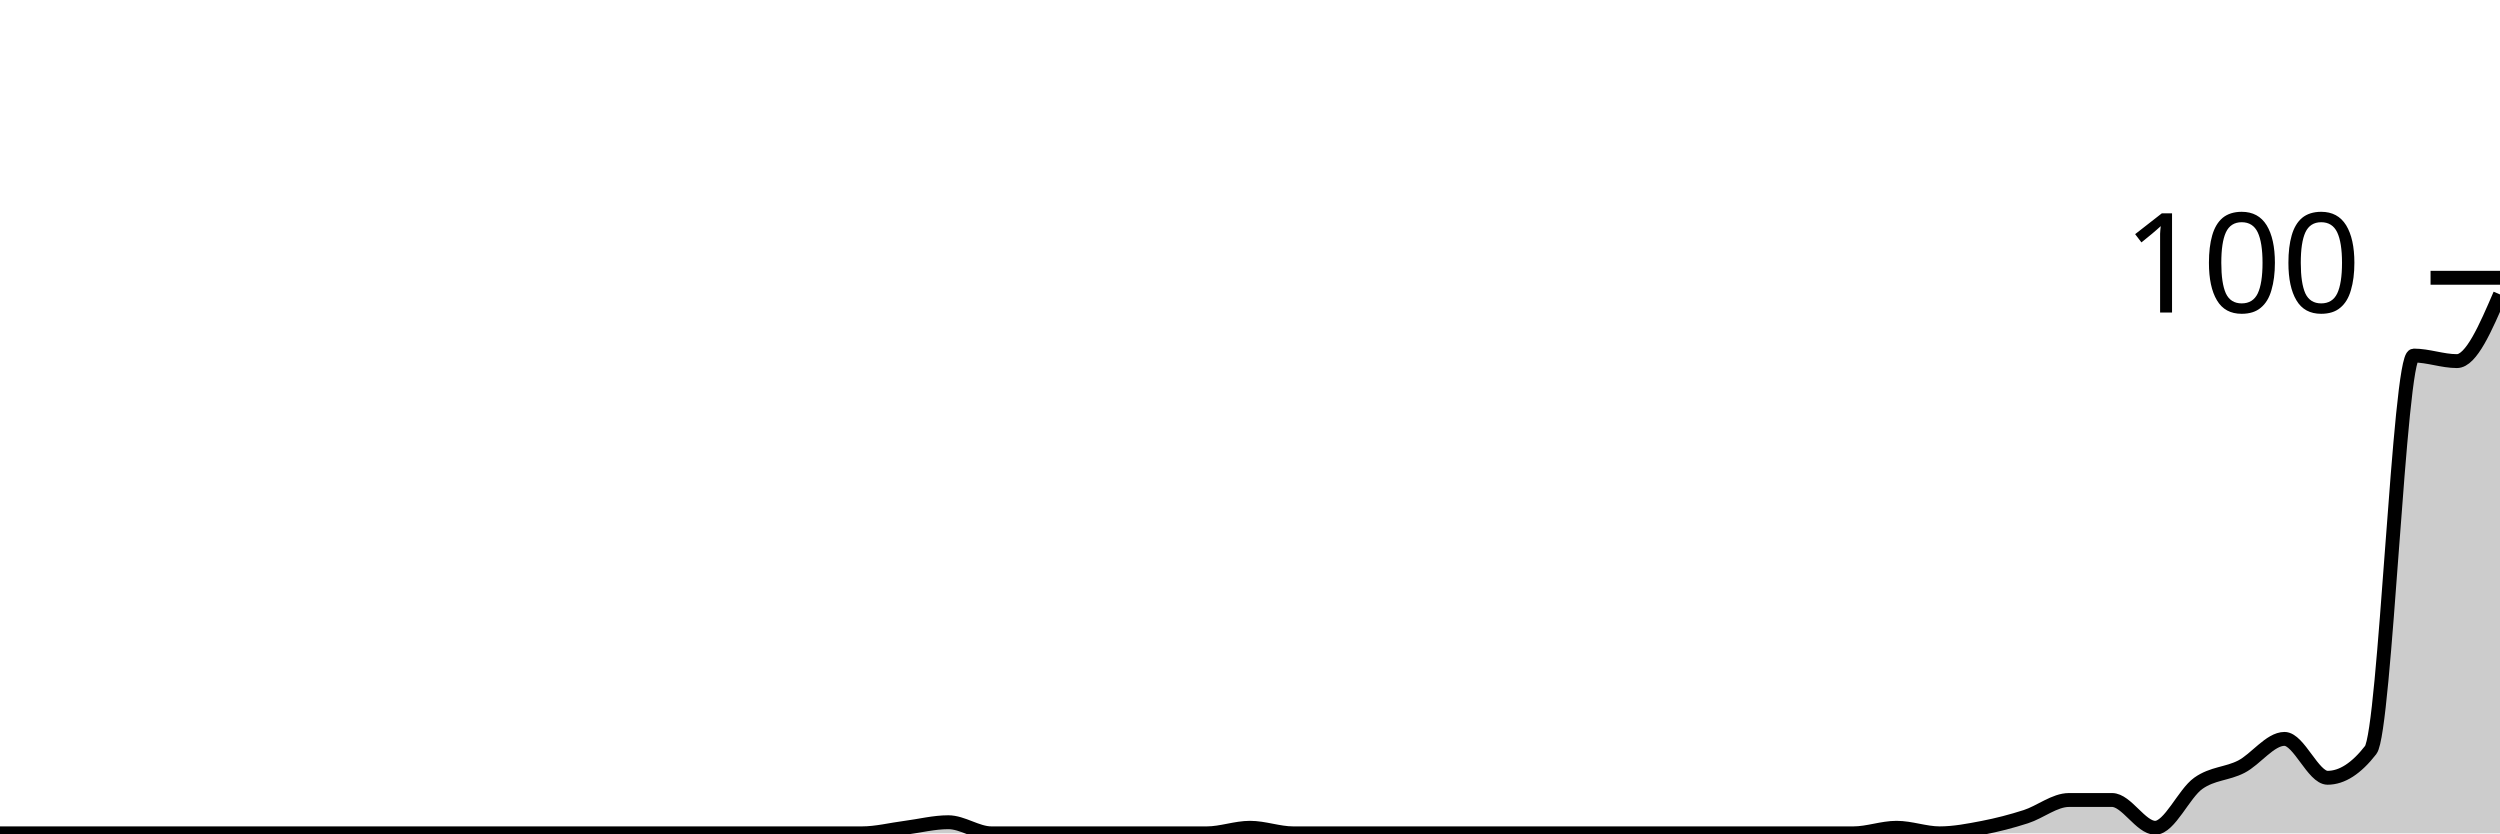
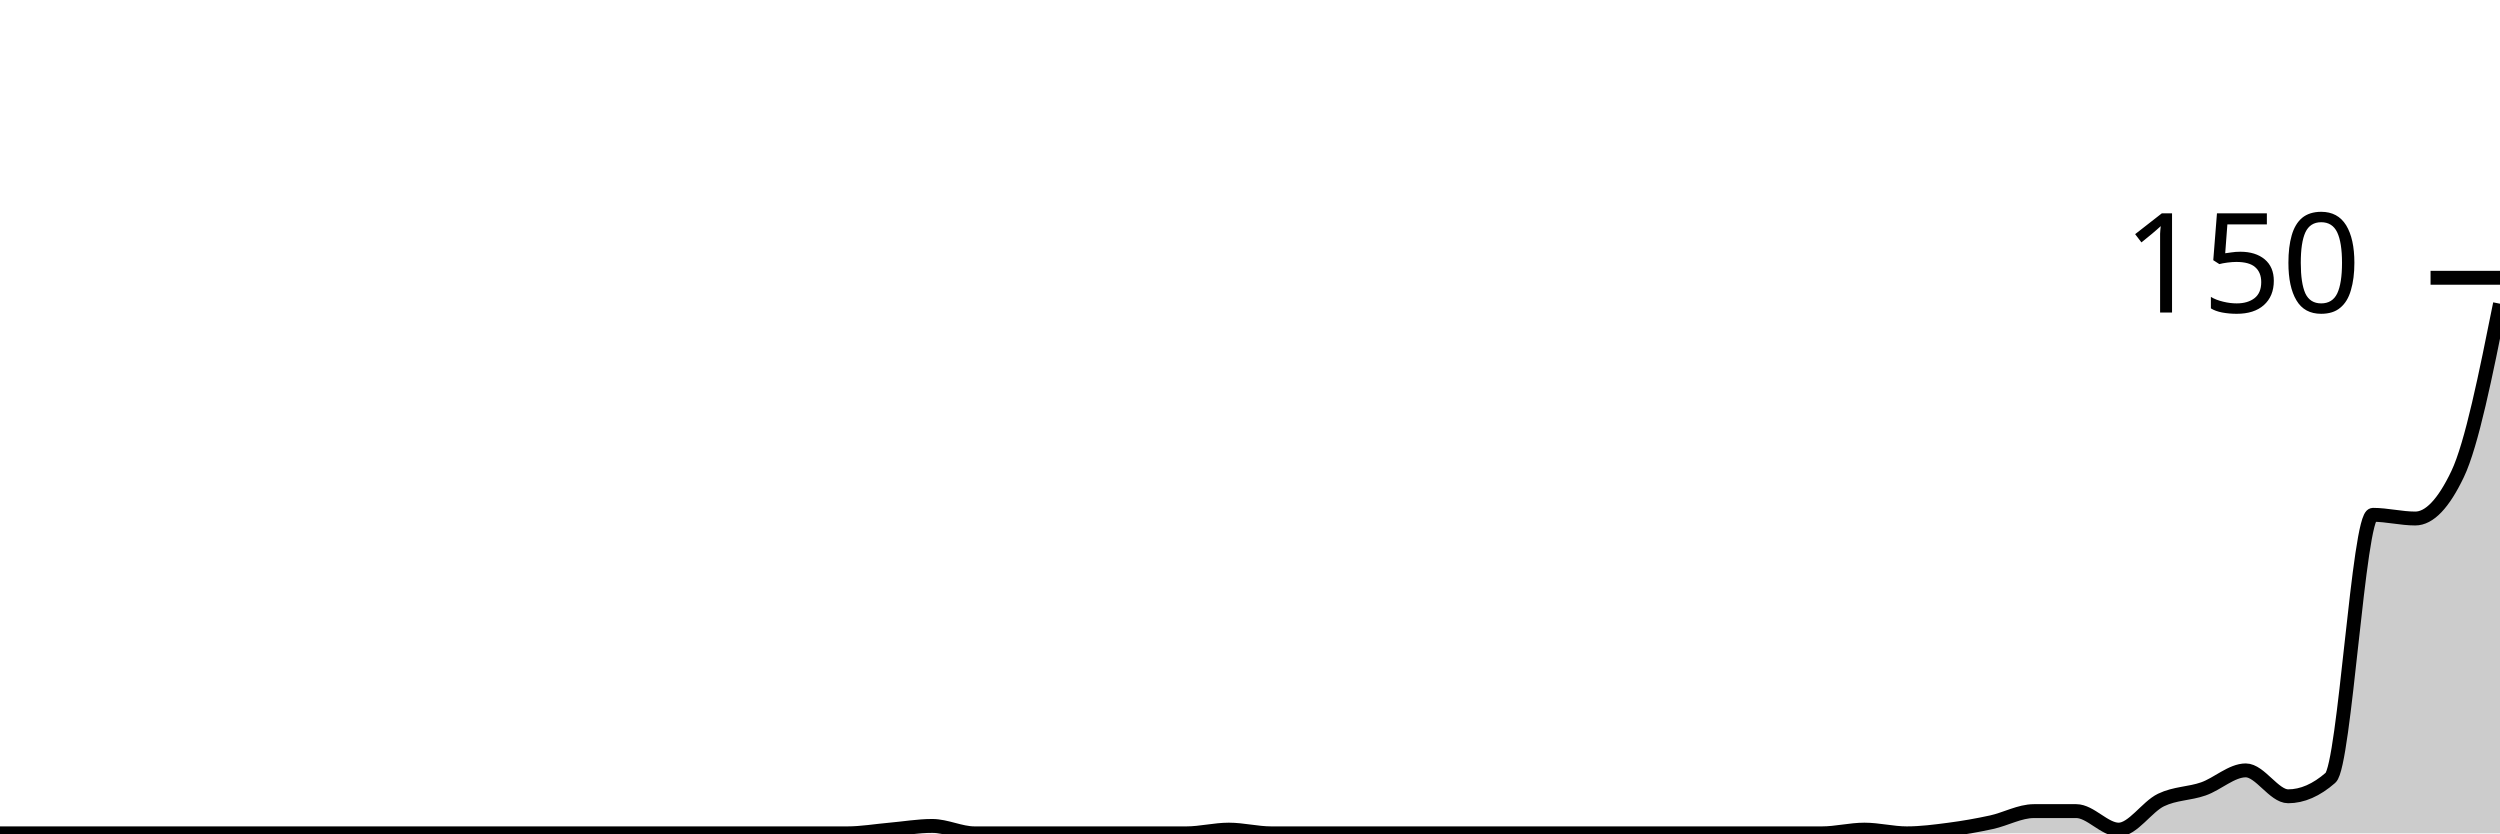
<svg xmlns="http://www.w3.org/2000/svg" viewBox="0 0 180 60">
  <g transform="translate(0,20)">
-     <path class="area" fill="rgba(0, 0, 0, 0.2)" d="M0,40C1.034,40,2.069,40,3.103,40C4.138,40,5.172,40,6.207,40C7.241,40,8.276,40,9.31,40C10.345,40,11.379,40,12.414,40C13.448,40,14.483,40,15.517,40C16.552,40,17.586,40,18.621,40C19.655,40,20.69,40,21.724,40C22.759,40,23.793,40,24.828,40C25.862,40,26.897,40,27.931,40C28.966,40,30,40,31.034,40C32.069,40,33.103,40,34.138,40C35.172,40,36.207,40,37.241,40C38.276,40,39.31,40,40.345,40C41.379,40,42.414,40,43.448,40C44.483,40,45.517,40,46.552,40C47.586,40,48.621,40,49.655,40C50.69,40,51.724,40,52.759,40C53.793,40,54.828,40,55.862,40C56.897,40,57.931,40,58.966,40C60,40,61.034,40,62.069,40C63.103,40,64.138,39.733,65.172,39.6C66.207,39.467,67.241,39.2,68.276,39.2C69.31,39.2,70.345,40,71.379,40C72.414,40,73.448,40,74.483,40C75.517,40,76.552,40,77.586,40C78.621,40,79.655,40,80.69,40C81.724,40,82.759,40,83.793,40C84.828,40,85.862,40,86.897,40C87.931,40,88.966,39.6,90,39.6C91.034,39.6,92.069,40,93.103,40C94.138,40,95.172,40,96.207,40C97.241,40,98.276,40,99.31,40C100.345,40,101.379,40,102.414,40C103.448,40,104.483,40,105.517,40C106.552,40,107.586,40,108.621,40C109.655,40,110.69,40,111.724,40C112.759,40,113.793,40,114.828,40C115.862,40,116.897,40,117.931,40C118.966,40,120,40,121.034,40C122.069,40,123.103,40,124.138,40C125.172,40,126.207,40,127.241,40C128.276,40,129.31,40,130.345,40C131.379,40,132.414,40,133.448,40C134.483,40,135.517,39.6,136.552,39.6C137.586,39.6,138.621,40,139.655,40C140.69,40,141.724,39.8,142.759,39.6C143.793,39.4,144.828,39.133,145.862,38.8C146.897,38.467,147.931,37.6,148.966,37.6C150,37.6,151.034,37.6,152.069,37.6C153.103,37.6,154.138,39.6,155.172,39.6C156.207,39.6,157.241,37.133,158.276,36.4C159.31,35.667,160.345,35.733,161.379,35.2C162.414,34.667,163.448,33.2,164.483,33.2C165.517,33.2,166.552,36,167.586,36C168.621,36,169.655,35.333,170.69,34C171.724,32.667,172.759,5.6,173.793,5.6C174.828,5.6,175.862,6,176.897,6C177.931,6,178.966,3.6,180,1.2L180,40C178.966,40,177.931,40,176.897,40C175.862,40,174.828,40,173.793,40C172.759,40,171.724,40,170.69,40C169.655,40,168.621,40,167.586,40C166.552,40,165.517,40,164.483,40C163.448,40,162.414,40,161.379,40C160.345,40,159.31,40,158.276,40C157.241,40,156.207,40,155.172,40C154.138,40,153.103,40,152.069,40C151.034,40,150,40,148.966,40C147.931,40,146.897,40,145.862,40C144.828,40,143.793,40,142.759,40C141.724,40,140.69,40,139.655,40C138.621,40,137.586,40,136.552,40C135.517,40,134.483,40,133.448,40C132.414,40,131.379,40,130.345,40C129.31,40,128.276,40,127.241,40C126.207,40,125.172,40,124.138,40C123.103,40,122.069,40,121.034,40C120,40,118.966,40,117.931,40C116.897,40,115.862,40,114.828,40C113.793,40,112.759,40,111.724,40C110.69,40,109.655,40,108.621,40C107.586,40,106.552,40,105.517,40C104.483,40,103.448,40,102.414,40C101.379,40,100.345,40,99.31,40C98.276,40,97.241,40,96.207,40C95.172,40,94.138,40,93.103,40C92.069,40,91.034,40,90,40C88.966,40,87.931,40,86.897,40C85.862,40,84.828,40,83.793,40C82.759,40,81.724,40,80.69,40C79.655,40,78.621,40,77.586,40C76.552,40,75.517,40,74.483,40C73.448,40,72.414,40,71.379,40C70.345,40,69.31,40,68.276,40C67.241,40,66.207,40,65.172,40C64.138,40,63.103,40,62.069,40C61.034,40,60,40,58.966,40C57.931,40,56.897,40,55.862,40C54.828,40,53.793,40,52.759,40C51.724,40,50.69,40,49.655,40C48.621,40,47.586,40,46.552,40C45.517,40,44.483,40,43.448,40C42.414,40,41.379,40,40.345,40C39.31,40,38.276,40,37.241,40C36.207,40,35.172,40,34.138,40C33.103,40,32.069,40,31.034,40C30,40,28.966,40,27.931,40C26.897,40,25.862,40,24.828,40C23.793,40,22.759,40,21.724,40C20.69,40,19.655,40,18.621,40C17.586,40,16.552,40,15.517,40C14.483,40,13.448,40,12.414,40C11.379,40,10.345,40,9.31,40C8.276,40,7.241,40,6.207,40C5.172,40,4.138,40,3.103,40C2.069,40,1.034,40,0,40Z" />
-     <path class="line" stroke="black" fill="none" d="M0,40C1.034,40,2.069,40,3.103,40C4.138,40,5.172,40,6.207,40C7.241,40,8.276,40,9.31,40C10.345,40,11.379,40,12.414,40C13.448,40,14.483,40,15.517,40C16.552,40,17.586,40,18.621,40C19.655,40,20.69,40,21.724,40C22.759,40,23.793,40,24.828,40C25.862,40,26.897,40,27.931,40C28.966,40,30,40,31.034,40C32.069,40,33.103,40,34.138,40C35.172,40,36.207,40,37.241,40C38.276,40,39.31,40,40.345,40C41.379,40,42.414,40,43.448,40C44.483,40,45.517,40,46.552,40C47.586,40,48.621,40,49.655,40C50.69,40,51.724,40,52.759,40C53.793,40,54.828,40,55.862,40C56.897,40,57.931,40,58.966,40C60,40,61.034,40,62.069,40C63.103,40,64.138,39.733,65.172,39.6C66.207,39.467,67.241,39.2,68.276,39.2C69.31,39.2,70.345,40,71.379,40C72.414,40,73.448,40,74.483,40C75.517,40,76.552,40,77.586,40C78.621,40,79.655,40,80.69,40C81.724,40,82.759,40,83.793,40C84.828,40,85.862,40,86.897,40C87.931,40,88.966,39.6,90,39.6C91.034,39.6,92.069,40,93.103,40C94.138,40,95.172,40,96.207,40C97.241,40,98.276,40,99.31,40C100.345,40,101.379,40,102.414,40C103.448,40,104.483,40,105.517,40C106.552,40,107.586,40,108.621,40C109.655,40,110.69,40,111.724,40C112.759,40,113.793,40,114.828,40C115.862,40,116.897,40,117.931,40C118.966,40,120,40,121.034,40C122.069,40,123.103,40,124.138,40C125.172,40,126.207,40,127.241,40C128.276,40,129.31,40,130.345,40C131.379,40,132.414,40,133.448,40C134.483,40,135.517,39.6,136.552,39.6C137.586,39.6,138.621,40,139.655,40C140.69,40,141.724,39.8,142.759,39.6C143.793,39.4,144.828,39.133,145.862,38.8C146.897,38.467,147.931,37.6,148.966,37.6C150,37.6,151.034,37.6,152.069,37.6C153.103,37.6,154.138,39.6,155.172,39.6C156.207,39.6,157.241,37.133,158.276,36.4C159.31,35.667,160.345,35.733,161.379,35.2C162.414,34.667,163.448,33.2,164.483,33.2C165.517,33.2,166.552,36,167.586,36C168.621,36,169.655,35.333,170.69,34C171.724,32.667,172.759,5.6,173.793,5.6C174.828,5.6,175.862,6,176.897,6C177.931,6,178.966,3.6,180,1.2" />
+     <path class="area" fill="rgba(0, 0, 0, 0.2)" d="M0,40C1.017,40,2.034,40,3.051,40C4.068,40,5.085,40,6.102,40C7.119,40,8.136,40,9.153,40C10.169,40,11.186,40,12.203,40C13.22,40,14.237,40,15.254,40C16.271,40,17.288,40,18.305,40C19.322,40,20.339,40,21.356,40C22.373,40,23.39,40,24.407,40C25.424,40,26.441,40,27.458,40C28.475,40,29.492,40,30.508,40C31.525,40,32.542,40,33.559,40C34.576,40,35.593,40,36.61,40C37.627,40,38.644,40,39.661,40C40.678,40,41.695,40,42.712,40C43.729,40,44.746,40,45.763,40C46.78,40,47.797,40,48.814,40C49.831,40,50.847,40,51.864,40C52.881,40,53.898,40,54.915,40C55.932,40,56.949,40,57.966,40C58.983,40,60,40,61.017,40C62.034,40,63.051,39.822,64.068,39.733C65.085,39.644,66.102,39.467,67.119,39.467C68.136,39.467,69.153,40,70.169,40C71.186,40,72.203,40,73.22,40C74.237,40,75.254,40,76.271,40C77.288,40,78.305,40,79.322,40C80.339,40,81.356,40,82.373,40C83.39,40,84.407,40,85.424,40C86.441,40,87.458,39.733,88.475,39.733C89.492,39.733,90.508,40,91.525,40C92.542,40,93.559,40,94.576,40C95.593,40,96.61,40,97.627,40C98.644,40,99.661,40,100.678,40C101.695,40,102.712,40,103.729,40C104.746,40,105.763,40,106.78,40C107.797,40,108.814,40,109.831,40C110.847,40,111.864,40,112.881,40C113.898,40,114.915,40,115.932,40C116.949,40,117.966,40,118.983,40C120,40,121.017,40,122.034,40C123.051,40,124.068,40,125.085,40C126.102,40,127.119,40,128.136,40C129.153,40,130.169,40,131.186,40C132.203,40,133.22,39.733,134.237,39.733C135.254,39.733,136.271,40,137.288,40C138.305,40,139.322,39.867,140.339,39.733C141.356,39.6,142.373,39.422,143.39,39.2C144.407,38.978,145.424,38.4,146.441,38.4C147.458,38.4,148.475,38.4,149.492,38.4C150.508,38.4,151.525,39.733,152.542,39.733C153.559,39.733,154.576,38.089,155.593,37.6C156.61,37.111,157.627,37.156,158.644,36.8C159.661,36.444,160.678,35.467,161.695,35.467C162.712,35.467,163.729,37.333,164.746,37.333C165.763,37.333,166.78,36.889,167.797,36C168.814,35.111,169.831,17.067,170.847,17.067C171.864,17.067,172.881,17.333,173.898,17.333C174.915,17.333,175.932,16.267,176.949,14.133C177.966,12,178.983,6.933,180,1.867L180,40C178.983,40,177.966,40,176.949,40C175.932,40,174.915,40,173.898,40C172.881,40,171.864,40,170.847,40C169.831,40,168.814,40,167.797,40C166.78,40,165.763,40,164.746,40C163.729,40,162.712,40,161.695,40C160.678,40,159.661,40,158.644,40C157.627,40,156.61,40,155.593,40C154.576,40,153.559,40,152.542,40C151.525,40,150.508,40,149.492,40C148.475,40,147.458,40,146.441,40C145.424,40,144.407,40,143.39,40C142.373,40,141.356,40,140.339,40C139.322,40,138.305,40,137.288,40C136.271,40,135.254,40,134.237,40C133.22,40,132.203,40,131.186,40C130.169,40,129.153,40,128.136,40C127.119,40,126.102,40,125.085,40C124.068,40,123.051,40,122.034,40C121.017,40,120,40,118.983,40C117.966,40,116.949,40,115.932,40C114.915,40,113.898,40,112.881,40C111.864,40,110.847,40,109.831,40C108.814,40,107.797,40,106.78,40C105.763,40,104.746,40,103.729,40C102.712,40,101.695,40,100.678,40C99.661,40,98.644,40,97.627,40C96.61,40,95.593,40,94.576,40C93.559,40,92.542,40,91.525,40C90.508,40,89.492,40,88.475,40C87.458,40,86.441,40,85.424,40C84.407,40,83.39,40,82.373,40C81.356,40,80.339,40,79.322,40C78.305,40,77.288,40,76.271,40C75.254,40,74.237,40,73.22,40C72.203,40,71.186,40,70.169,40C69.153,40,68.136,40,67.119,40C66.102,40,65.085,40,64.068,40C63.051,40,62.034,40,61.017,40C60,40,58.983,40,57.966,40C56.949,40,55.932,40,54.915,40C53.898,40,52.881,40,51.864,40C50.847,40,49.831,40,48.814,40C47.797,40,46.78,40,45.763,40C44.746,40,43.729,40,42.712,40C41.695,40,40.678,40,39.661,40C38.644,40,37.627,40,36.61,40C35.593,40,34.576,40,33.559,40C32.542,40,31.525,40,30.508,40C29.492,40,28.475,40,27.458,40C26.441,40,25.424,40,24.407,40C23.39,40,22.373,40,21.356,40C20.339,40,19.322,40,18.305,40C17.288,40,16.271,40,15.254,40C14.237,40,13.22,40,12.203,40C11.186,40,10.169,40,9.153,40C8.136,40,7.119,40,6.102,40C5.085,40,4.068,40,3.051,40C2.034,40,1.017,40,0,40Z" />
+     <path class="line" stroke="black" fill="none" d="M0,40C1.017,40,2.034,40,3.051,40C4.068,40,5.085,40,6.102,40C7.119,40,8.136,40,9.153,40C10.169,40,11.186,40,12.203,40C13.22,40,14.237,40,15.254,40C16.271,40,17.288,40,18.305,40C19.322,40,20.339,40,21.356,40C22.373,40,23.39,40,24.407,40C25.424,40,26.441,40,27.458,40C28.475,40,29.492,40,30.508,40C31.525,40,32.542,40,33.559,40C34.576,40,35.593,40,36.61,40C37.627,40,38.644,40,39.661,40C40.678,40,41.695,40,42.712,40C43.729,40,44.746,40,45.763,40C46.78,40,47.797,40,48.814,40C49.831,40,50.847,40,51.864,40C52.881,40,53.898,40,54.915,40C55.932,40,56.949,40,57.966,40C58.983,40,60,40,61.017,40C62.034,40,63.051,39.822,64.068,39.733C65.085,39.644,66.102,39.467,67.119,39.467C68.136,39.467,69.153,40,70.169,40C71.186,40,72.203,40,73.22,40C74.237,40,75.254,40,76.271,40C77.288,40,78.305,40,79.322,40C80.339,40,81.356,40,82.373,40C83.39,40,84.407,40,85.424,40C86.441,40,87.458,39.733,88.475,39.733C89.492,39.733,90.508,40,91.525,40C92.542,40,93.559,40,94.576,40C95.593,40,96.61,40,97.627,40C98.644,40,99.661,40,100.678,40C101.695,40,102.712,40,103.729,40C104.746,40,105.763,40,106.78,40C107.797,40,108.814,40,109.831,40C110.847,40,111.864,40,112.881,40C113.898,40,114.915,40,115.932,40C116.949,40,117.966,40,118.983,40C120,40,121.017,40,122.034,40C123.051,40,124.068,40,125.085,40C126.102,40,127.119,40,128.136,40C129.153,40,130.169,40,131.186,40C132.203,40,133.22,39.733,134.237,39.733C135.254,39.733,136.271,40,137.288,40C138.305,40,139.322,39.867,140.339,39.733C141.356,39.6,142.373,39.422,143.39,39.2C144.407,38.978,145.424,38.4,146.441,38.4C147.458,38.4,148.475,38.4,149.492,38.4C150.508,38.4,151.525,39.733,152.542,39.733C153.559,39.733,154.576,38.089,155.593,37.6C156.61,37.111,157.627,37.156,158.644,36.8C159.661,36.444,160.678,35.467,161.695,35.467C162.712,35.467,163.729,37.333,164.746,37.333C165.763,37.333,166.78,36.889,167.797,36C168.814,35.111,169.831,17.067,170.847,17.067C171.864,17.067,172.881,17.333,173.898,17.333C174.915,17.333,175.932,16.267,176.949,14.133C177.966,12,178.983,6.933,180,1.867" />
    <path class="axis-ceiling" stroke-width="1" stroke="black" fill="none" d="M175,0L180,0" />
-     <text class="axis-ceiling-label" font-family="sans-serif" text-anchor="end" font-size="10px" x="170" y="2.5">100</text>
+     <text class="axis-ceiling-label" font-family="sans-serif" text-anchor="end" font-size="10px" x="170" y="2.5">150</text>
  </g>
</svg>
